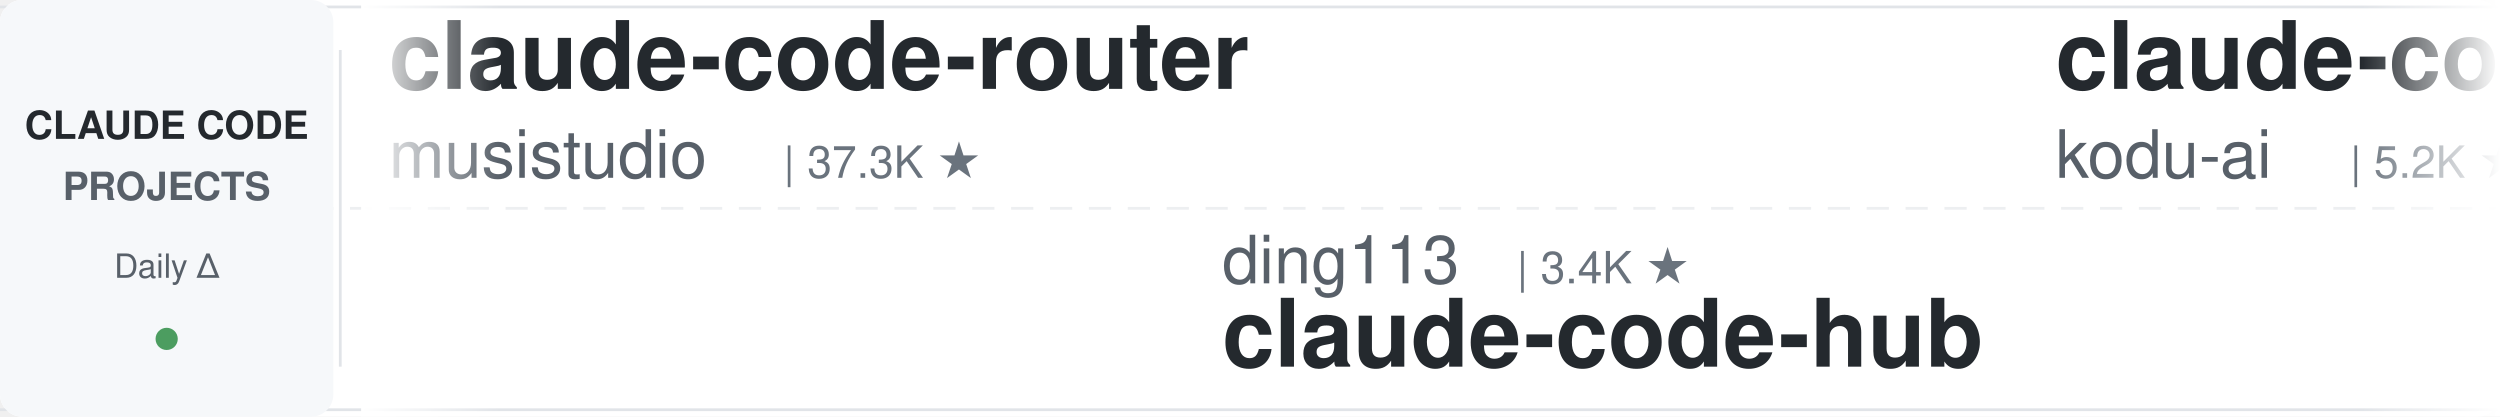
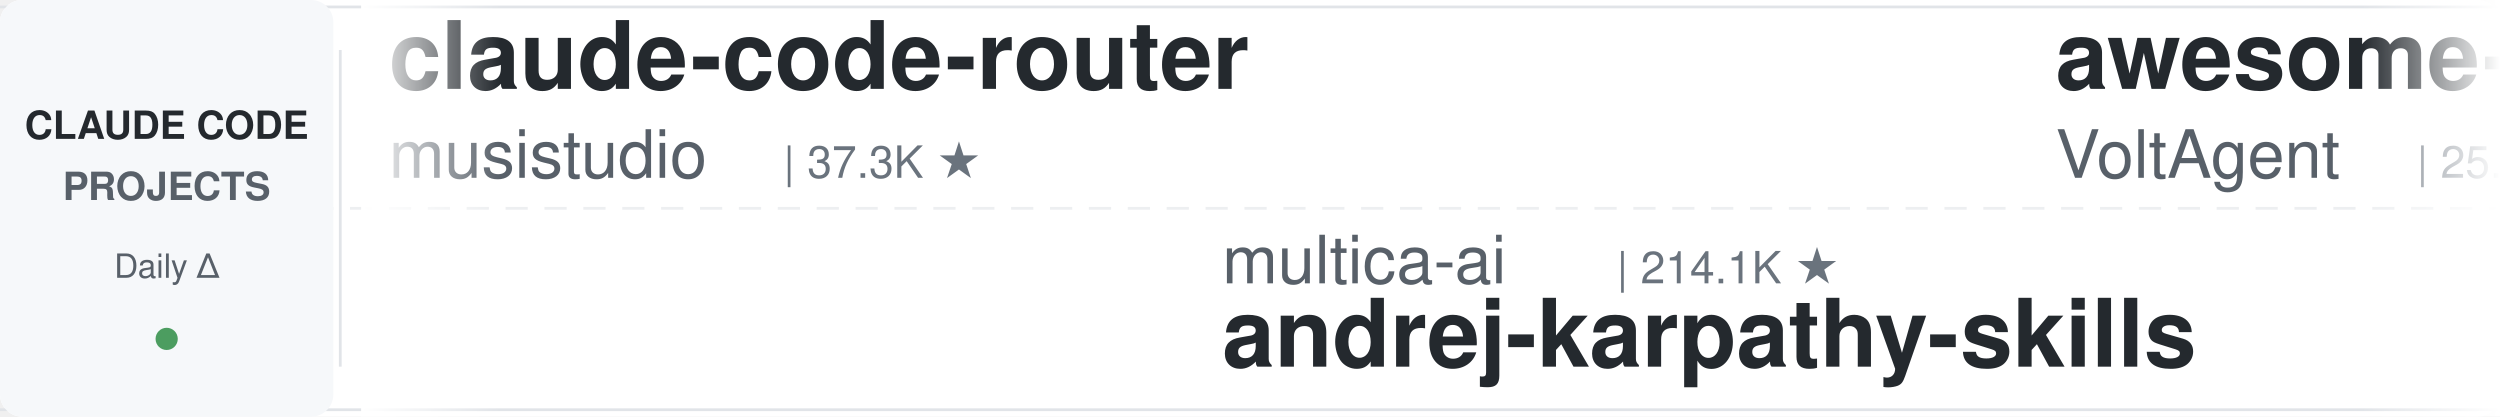
<svg xmlns="http://www.w3.org/2000/svg" width="900" height="150">
  <defs>
    <linearGradient id="leftFade" x1="0%" y1="0%" x2="100%" y2="0%">
      <stop offset="0%" style="stop-color:#ffffff;stop-opacity:1" />
      <stop offset="100%" style="stop-color:#ffffff;stop-opacity:0" />
    </linearGradient>
    <linearGradient id="rightFade" x1="0%" y1="0%" x2="100%" y2="0%">
      <stop offset="0%" style="stop-color:#ffffff;stop-opacity:0" />
      <stop offset="100%" style="stop-color:#ffffff;stop-opacity:1" />
    </linearGradient>
  </defs>
  <rect width="900" height="150" fill="#ffffff" rx="8" />
  <rect x="0" y="2" width="900" height="1" fill="#e1e4e8" />
  <rect x="0" y="147" width="900" height="1" fill="#e1e4e8" />
  <line x1="0" y1="75" x2="900" y2="75" stroke="#e1e4e8" stroke-width="1" stroke-dasharray="8 6" opacity="0.6" />
  <rect x="0" y="0" width="120" height="150" fill="#f6f8fa" rx="8" />
  <text x="60" y="50" font-family="-apple-system, BlinkMacSystemFont, 'Segoe UI', Helvetica, Arial, sans-serif" font-size="14" font-weight="600" fill="#24292e" text-anchor="middle">CLAUDE CODE</text>
  <text x="60" y="72" font-family="-apple-system, BlinkMacSystemFont, 'Segoe UI', Helvetica, Arial, sans-serif" font-size="14" font-weight="600" fill="#586069" text-anchor="middle">PROJECTS</text>
  <text x="60" y="100" font-family="-apple-system, BlinkMacSystemFont, 'Segoe UI', Helvetica, Arial, sans-serif" font-size="12" font-weight="500" fill="#586069" text-anchor="middle">Daily Δ</text>
  <circle cx="60" cy="122" r="4" fill="#22863a" opacity="0.8" />
  <rect x="122" y="18" width="1" height="114" fill="#e1e4e8" />
  <clipPath id="tickerClip">
    <rect x="130" y="0" width="770" height="150" />
  </clipPath>
  <g clip-path="url(#tickerClip)">
    <g id="tickerItems">
      <animateTransform attributeName="transform" attributeType="XML" type="translate" from="0 0" to="-3000 0" dur="54s" repeatCount="indefinite" />
      <g transform="translate(0, 0)">
        <text x="140" y="32" font-family="-apple-system, BlinkMacSystemFont, 'Segoe UI', Helvetica, Arial, sans-serif" font-size="34" font-weight="600" fill="#24292e">claude-code-router</text>
        <text x="140" y="64" font-family="-apple-system, BlinkMacSystemFont, 'Segoe UI', Helvetica, Arial, sans-serif" font-size="24" font-weight="400" fill="#586069">musistudio</text>
        <text x="282" y="64" font-family="-apple-system, BlinkMacSystemFont, 'Segoe UI', Helvetica, Arial, sans-serif" font-size="16" font-weight="500" fill="#6a737d">| 37.3K ★</text>
      </g>
      <g transform="translate(300, 0)">
-         <text x="140" y="102" font-family="-apple-system, BlinkMacSystemFont, 'Segoe UI', Helvetica, Arial, sans-serif" font-size="24" font-weight="400" fill="#586069">ding113</text>
-         <text x="246" y="102" font-family="-apple-system, BlinkMacSystemFont, 'Segoe UI', Helvetica, Arial, sans-serif" font-size="16" font-weight="500" fill="#6a737d">| 3.4K ★</text>
-         <text x="140" y="132" font-family="-apple-system, BlinkMacSystemFont, 'Segoe UI', Helvetica, Arial, sans-serif" font-size="34" font-weight="600" fill="#24292e">claude-code-hub</text>
+         <text x="140" y="102" font-family="-apple-system, BlinkMacSystemFont, 'Segoe UI', Helvetica, Arial, sans-serif" font-size="24" font-weight="400" fill="#586069">multica-ai</text>
+         <text x="282" y="102" font-family="-apple-system, BlinkMacSystemFont, 'Segoe UI', Helvetica, Arial, sans-serif" font-size="16" font-weight="500" fill="#6a737d">| 214.1K ★</text>
+         <text x="140" y="132" font-family="-apple-system, BlinkMacSystemFont, 'Segoe UI', Helvetica, Arial, sans-serif" font-size="34" font-weight="600" fill="#24292e">andrej-karpathy-skills</text>
      </g>
      <g transform="translate(600, 0)">
-         <text x="140" y="32" font-family="-apple-system, BlinkMacSystemFont, 'Segoe UI', Helvetica, Arial, sans-serif" font-size="34" font-weight="600" fill="#24292e">claude-coder</text>
-         <text x="140" y="64" font-family="-apple-system, BlinkMacSystemFont, 'Segoe UI', Helvetica, Arial, sans-serif" font-size="24" font-weight="400" fill="#586069">kodu-ai</text>
-         <text x="246" y="64" font-family="-apple-system, BlinkMacSystemFont, 'Segoe UI', Helvetica, Arial, sans-serif" font-size="16" font-weight="500" fill="#6a737d">| 5.2K ★</text>
+         <text x="140" y="32" font-family="-apple-system, BlinkMacSystemFont, 'Segoe UI', Helvetica, Arial, sans-serif" font-size="34" font-weight="600" fill="#24292e">awesome-claude-code-suba...</text>
+         <text x="140" y="64" font-family="-apple-system, BlinkMacSystemFont, 'Segoe UI', Helvetica, Arial, sans-serif" font-size="24" font-weight="400" fill="#586069">VoltAgent</text>
+         <text x="270" y="64" font-family="-apple-system, BlinkMacSystemFont, 'Segoe UI', Helvetica, Arial, sans-serif" font-size="16" font-weight="500" fill="#6a737d">| 25.2K ★</text>
      </g>
      <g transform="translate(900, 0)">
-         <text x="140" y="102" font-family="-apple-system, BlinkMacSystemFont, 'Segoe UI', Helvetica, Arial, sans-serif" font-size="24" font-weight="400" fill="#586069">AprilNEA</text>
-         <text x="258" y="102" font-family="-apple-system, BlinkMacSystemFont, 'Segoe UI', Helvetica, Arial, sans-serif" font-size="16" font-weight="500" fill="#6a737d">| 391 ★</text>
+         <text x="140" y="102" font-family="-apple-system, BlinkMacSystemFont, 'Segoe UI', Helvetica, Arial, sans-serif" font-size="24" font-weight="400" fill="#586069">JrCx7scC</text>
+         <text x="258" y="102" font-family="-apple-system, BlinkMacSystemFont, 'Segoe UI', Helvetica, Arial, sans-serif" font-size="16" font-weight="500" fill="#6a737d">| 376 ★</text>
        <text x="140" y="132" font-family="-apple-system, BlinkMacSystemFont, 'Segoe UI', Helvetica, Arial, sans-serif" font-size="34" font-weight="600" fill="#24292e">claude-code-source</text>
      </g>
      <g transform="translate(1200, 0)">
-         <text x="140" y="32" font-family="-apple-system, BlinkMacSystemFont, 'Segoe UI', Helvetica, Arial, sans-serif" font-size="34" font-weight="600" fill="#24292e">oh-my-claudecode</text>
-         <text x="140" y="64" font-family="-apple-system, BlinkMacSystemFont, 'Segoe UI', Helvetica, Arial, sans-serif" font-size="24" font-weight="400" fill="#586069">Yeachan-Heo</text>
-         <text x="294" y="64" font-family="-apple-system, BlinkMacSystemFont, 'Segoe UI', Helvetica, Arial, sans-serif" font-size="16" font-weight="500" fill="#6a737d">| 39.3K ★</text>
+         <text x="140" y="32" font-family="-apple-system, BlinkMacSystemFont, 'Segoe UI', Helvetica, Arial, sans-serif" font-size="34" font-weight="600" fill="#24292e">how-claude-code-works</text>
+         <text x="140" y="64" font-family="-apple-system, BlinkMacSystemFont, 'Segoe UI', Helvetica, Arial, sans-serif" font-size="24" font-weight="400" fill="#586069">Windy3f3f3f3f</text>
+         <text x="318" y="64" font-family="-apple-system, BlinkMacSystemFont, 'Segoe UI', Helvetica, Arial, sans-serif" font-size="16" font-weight="500" fill="#6a737d">| 3.6K ★</text>
      </g>
      <g transform="translate(1500, 0)">
-         <text x="140" y="102" font-family="-apple-system, BlinkMacSystemFont, 'Segoe UI', Helvetica, Arial, sans-serif" font-size="24" font-weight="400" fill="#586069">krusemediallc</text>
-         <text x="318" y="102" font-family="-apple-system, BlinkMacSystemFont, 'Segoe UI', Helvetica, Arial, sans-serif" font-size="16" font-weight="500" fill="#6a737d">| 1.5K ★</text>
-         <text x="140" y="132" font-family="-apple-system, BlinkMacSystemFont, 'Segoe UI', Helvetica, Arial, sans-serif" font-size="34" font-weight="600" fill="#24292e">arcads-claude-code</text>
+         <text x="140" y="102" font-family="-apple-system, BlinkMacSystemFont, 'Segoe UI', Helvetica, Arial, sans-serif" font-size="24" font-weight="400" fill="#586069">Yuyz0112</text>
+         <text x="258" y="102" font-family="-apple-system, BlinkMacSystemFont, 'Segoe UI', Helvetica, Arial, sans-serif" font-size="16" font-weight="500" fill="#6a737d">| 2.4K ★</text>
+         <text x="140" y="132" font-family="-apple-system, BlinkMacSystemFont, 'Segoe UI', Helvetica, Arial, sans-serif" font-size="34" font-weight="600" fill="#24292e">claude-code-reverse</text>
      </g>
      <g transform="translate(1800, 0)">
-         <text x="140" y="32" font-family="-apple-system, BlinkMacSystemFont, 'Segoe UI', Helvetica, Arial, sans-serif" font-size="34" font-weight="600" fill="#24292e">everything-claude-code-z...</text>
-         <text x="140" y="64" font-family="-apple-system, BlinkMacSystemFont, 'Segoe UI', Helvetica, Arial, sans-serif" font-size="24" font-weight="400" fill="#586069">xu-xiang</text>
-         <text x="258" y="64" font-family="-apple-system, BlinkMacSystemFont, 'Segoe UI', Helvetica, Arial, sans-serif" font-size="16" font-weight="500" fill="#6a737d">| 2.0K ★</text>
+         <text x="140" y="32" font-family="-apple-system, BlinkMacSystemFont, 'Segoe UI', Helvetica, Arial, sans-serif" font-size="34" font-weight="600" fill="#24292e">ECC</text>
+         <text x="140" y="64" font-family="-apple-system, BlinkMacSystemFont, 'Segoe UI', Helvetica, Arial, sans-serif" font-size="24" font-weight="400" fill="#586069">affaan-m</text>
+         <text x="258" y="64" font-family="-apple-system, BlinkMacSystemFont, 'Segoe UI', Helvetica, Arial, sans-serif" font-size="16" font-weight="500" fill="#6a737d">| 262.9K ★</text>
      </g>
      <g transform="translate(2100, 0)">
-         <text x="140" y="102" font-family="-apple-system, BlinkMacSystemFont, 'Segoe UI', Helvetica, Arial, sans-serif" font-size="24" font-weight="400" fill="#586069">fuergaosi233</text>
-         <text x="306" y="102" font-family="-apple-system, BlinkMacSystemFont, 'Segoe UI', Helvetica, Arial, sans-serif" font-size="16" font-weight="500" fill="#6a737d">| 2.8K ★</text>
+         <text x="140" y="102" font-family="-apple-system, BlinkMacSystemFont, 'Segoe UI', Helvetica, Arial, sans-serif" font-size="24" font-weight="400" fill="#586069">1rgs</text>
+         <text x="210" y="102" font-family="-apple-system, BlinkMacSystemFont, 'Segoe UI', Helvetica, Arial, sans-serif" font-size="16" font-weight="500" fill="#6a737d">| 3.8K ★</text>
        <text x="140" y="132" font-family="-apple-system, BlinkMacSystemFont, 'Segoe UI', Helvetica, Arial, sans-serif" font-size="34" font-weight="600" fill="#24292e">claude-code-proxy</text>
      </g>
      <g transform="translate(2400, 0)">
-         <text x="140" y="32" font-family="-apple-system, BlinkMacSystemFont, 'Segoe UI', Helvetica, Arial, sans-serif" font-size="34" font-weight="600" fill="#24292e">claude-code-workflows</text>
-         <text x="140" y="64" font-family="-apple-system, BlinkMacSystemFont, 'Segoe UI', Helvetica, Arial, sans-serif" font-size="24" font-weight="400" fill="#586069">OneRedOak</text>
-         <text x="270" y="64" font-family="-apple-system, BlinkMacSystemFont, 'Segoe UI', Helvetica, Arial, sans-serif" font-size="16" font-weight="500" fill="#6a737d">| 3.9K ★</text>
+         <text x="140" y="32" font-family="-apple-system, BlinkMacSystemFont, 'Segoe UI', Helvetica, Arial, sans-serif" font-size="34" font-weight="600" fill="#24292e">claude-code-settings</text>
+         <text x="140" y="64" font-family="-apple-system, BlinkMacSystemFont, 'Segoe UI', Helvetica, Arial, sans-serif" font-size="24" font-weight="400" fill="#586069">feiskyer</text>
+         <text x="258" y="64" font-family="-apple-system, BlinkMacSystemFont, 'Segoe UI', Helvetica, Arial, sans-serif" font-size="16" font-weight="500" fill="#6a737d">| 1.7K ★</text>
      </g>
      <g transform="translate(2700, 0)">
-         <text x="140" y="102" font-family="-apple-system, BlinkMacSystemFont, 'Segoe UI', Helvetica, Arial, sans-serif" font-size="24" font-weight="400" fill="#586069">Cranot</text>
-         <text x="234" y="102" font-family="-apple-system, BlinkMacSystemFont, 'Segoe UI', Helvetica, Arial, sans-serif" font-size="16" font-weight="500" fill="#6a737d">| 2.9K ★</text>
-         <text x="140" y="132" font-family="-apple-system, BlinkMacSystemFont, 'Segoe UI', Helvetica, Arial, sans-serif" font-size="34" font-weight="600" fill="#24292e">claude-code-guide</text>
+         <text x="140" y="102" font-family="-apple-system, BlinkMacSystemFont, 'Segoe UI', Helvetica, Arial, sans-serif" font-size="24" font-weight="400" fill="#586069">lorryjovens-hub</text>
+         <text x="342" y="102" font-family="-apple-system, BlinkMacSystemFont, 'Segoe UI', Helvetica, Arial, sans-serif" font-size="16" font-weight="500" fill="#6a737d">| 1.7K ★</text>
+         <text x="140" y="132" font-family="-apple-system, BlinkMacSystemFont, 'Segoe UI', Helvetica, Arial, sans-serif" font-size="34" font-weight="600" fill="#24292e">claude-code-rust</text>
      </g>
      <g transform="translate(3000, 0)">
        <text x="140" y="32" font-family="-apple-system, BlinkMacSystemFont, 'Segoe UI', Helvetica, Arial, sans-serif" font-size="34" font-weight="600" fill="#24292e">claude-code-router</text>
        <text x="140" y="64" font-family="-apple-system, BlinkMacSystemFont, 'Segoe UI', Helvetica, Arial, sans-serif" font-size="24" font-weight="400" fill="#586069">musistudio</text>
        <text x="282" y="64" font-family="-apple-system, BlinkMacSystemFont, 'Segoe UI', Helvetica, Arial, sans-serif" font-size="16" font-weight="500" fill="#6a737d">| 37.3K ★</text>
      </g>
      <g transform="translate(3300, 0)">
-         <text x="140" y="102" font-family="-apple-system, BlinkMacSystemFont, 'Segoe UI', Helvetica, Arial, sans-serif" font-size="24" font-weight="400" fill="#586069">ding113</text>
-         <text x="246" y="102" font-family="-apple-system, BlinkMacSystemFont, 'Segoe UI', Helvetica, Arial, sans-serif" font-size="16" font-weight="500" fill="#6a737d">| 3.4K ★</text>
-         <text x="140" y="132" font-family="-apple-system, BlinkMacSystemFont, 'Segoe UI', Helvetica, Arial, sans-serif" font-size="34" font-weight="600" fill="#24292e">claude-code-hub</text>
+         <text x="140" y="102" font-family="-apple-system, BlinkMacSystemFont, 'Segoe UI', Helvetica, Arial, sans-serif" font-size="24" font-weight="400" fill="#586069">multica-ai</text>
+         <text x="282" y="102" font-family="-apple-system, BlinkMacSystemFont, 'Segoe UI', Helvetica, Arial, sans-serif" font-size="16" font-weight="500" fill="#6a737d">| 214.1K ★</text>
+         <text x="140" y="132" font-family="-apple-system, BlinkMacSystemFont, 'Segoe UI', Helvetica, Arial, sans-serif" font-size="34" font-weight="600" fill="#24292e">andrej-karpathy-skills</text>
      </g>
      <g transform="translate(3600, 0)">
-         <text x="140" y="32" font-family="-apple-system, BlinkMacSystemFont, 'Segoe UI', Helvetica, Arial, sans-serif" font-size="34" font-weight="600" fill="#24292e">claude-coder</text>
-         <text x="140" y="64" font-family="-apple-system, BlinkMacSystemFont, 'Segoe UI', Helvetica, Arial, sans-serif" font-size="24" font-weight="400" fill="#586069">kodu-ai</text>
-         <text x="246" y="64" font-family="-apple-system, BlinkMacSystemFont, 'Segoe UI', Helvetica, Arial, sans-serif" font-size="16" font-weight="500" fill="#6a737d">| 5.2K ★</text>
+         <text x="140" y="32" font-family="-apple-system, BlinkMacSystemFont, 'Segoe UI', Helvetica, Arial, sans-serif" font-size="34" font-weight="600" fill="#24292e">awesome-claude-code-suba...</text>
+         <text x="140" y="64" font-family="-apple-system, BlinkMacSystemFont, 'Segoe UI', Helvetica, Arial, sans-serif" font-size="24" font-weight="400" fill="#586069">VoltAgent</text>
+         <text x="270" y="64" font-family="-apple-system, BlinkMacSystemFont, 'Segoe UI', Helvetica, Arial, sans-serif" font-size="16" font-weight="500" fill="#6a737d">| 25.2K ★</text>
      </g>
      <g transform="translate(3900, 0)">
-         <text x="140" y="102" font-family="-apple-system, BlinkMacSystemFont, 'Segoe UI', Helvetica, Arial, sans-serif" font-size="24" font-weight="400" fill="#586069">AprilNEA</text>
-         <text x="258" y="102" font-family="-apple-system, BlinkMacSystemFont, 'Segoe UI', Helvetica, Arial, sans-serif" font-size="16" font-weight="500" fill="#6a737d">| 391 ★</text>
+         <text x="140" y="102" font-family="-apple-system, BlinkMacSystemFont, 'Segoe UI', Helvetica, Arial, sans-serif" font-size="24" font-weight="400" fill="#586069">JrCx7scC</text>
+         <text x="258" y="102" font-family="-apple-system, BlinkMacSystemFont, 'Segoe UI', Helvetica, Arial, sans-serif" font-size="16" font-weight="500" fill="#6a737d">| 376 ★</text>
        <text x="140" y="132" font-family="-apple-system, BlinkMacSystemFont, 'Segoe UI', Helvetica, Arial, sans-serif" font-size="34" font-weight="600" fill="#24292e">claude-code-source</text>
      </g>
    </g>
  </g>
  <rect x="130" y="0" width="50" height="150" fill="url(#leftFade)" />
  <rect x="850" y="0" width="50" height="150" fill="url(#rightFade)" />
</svg>
